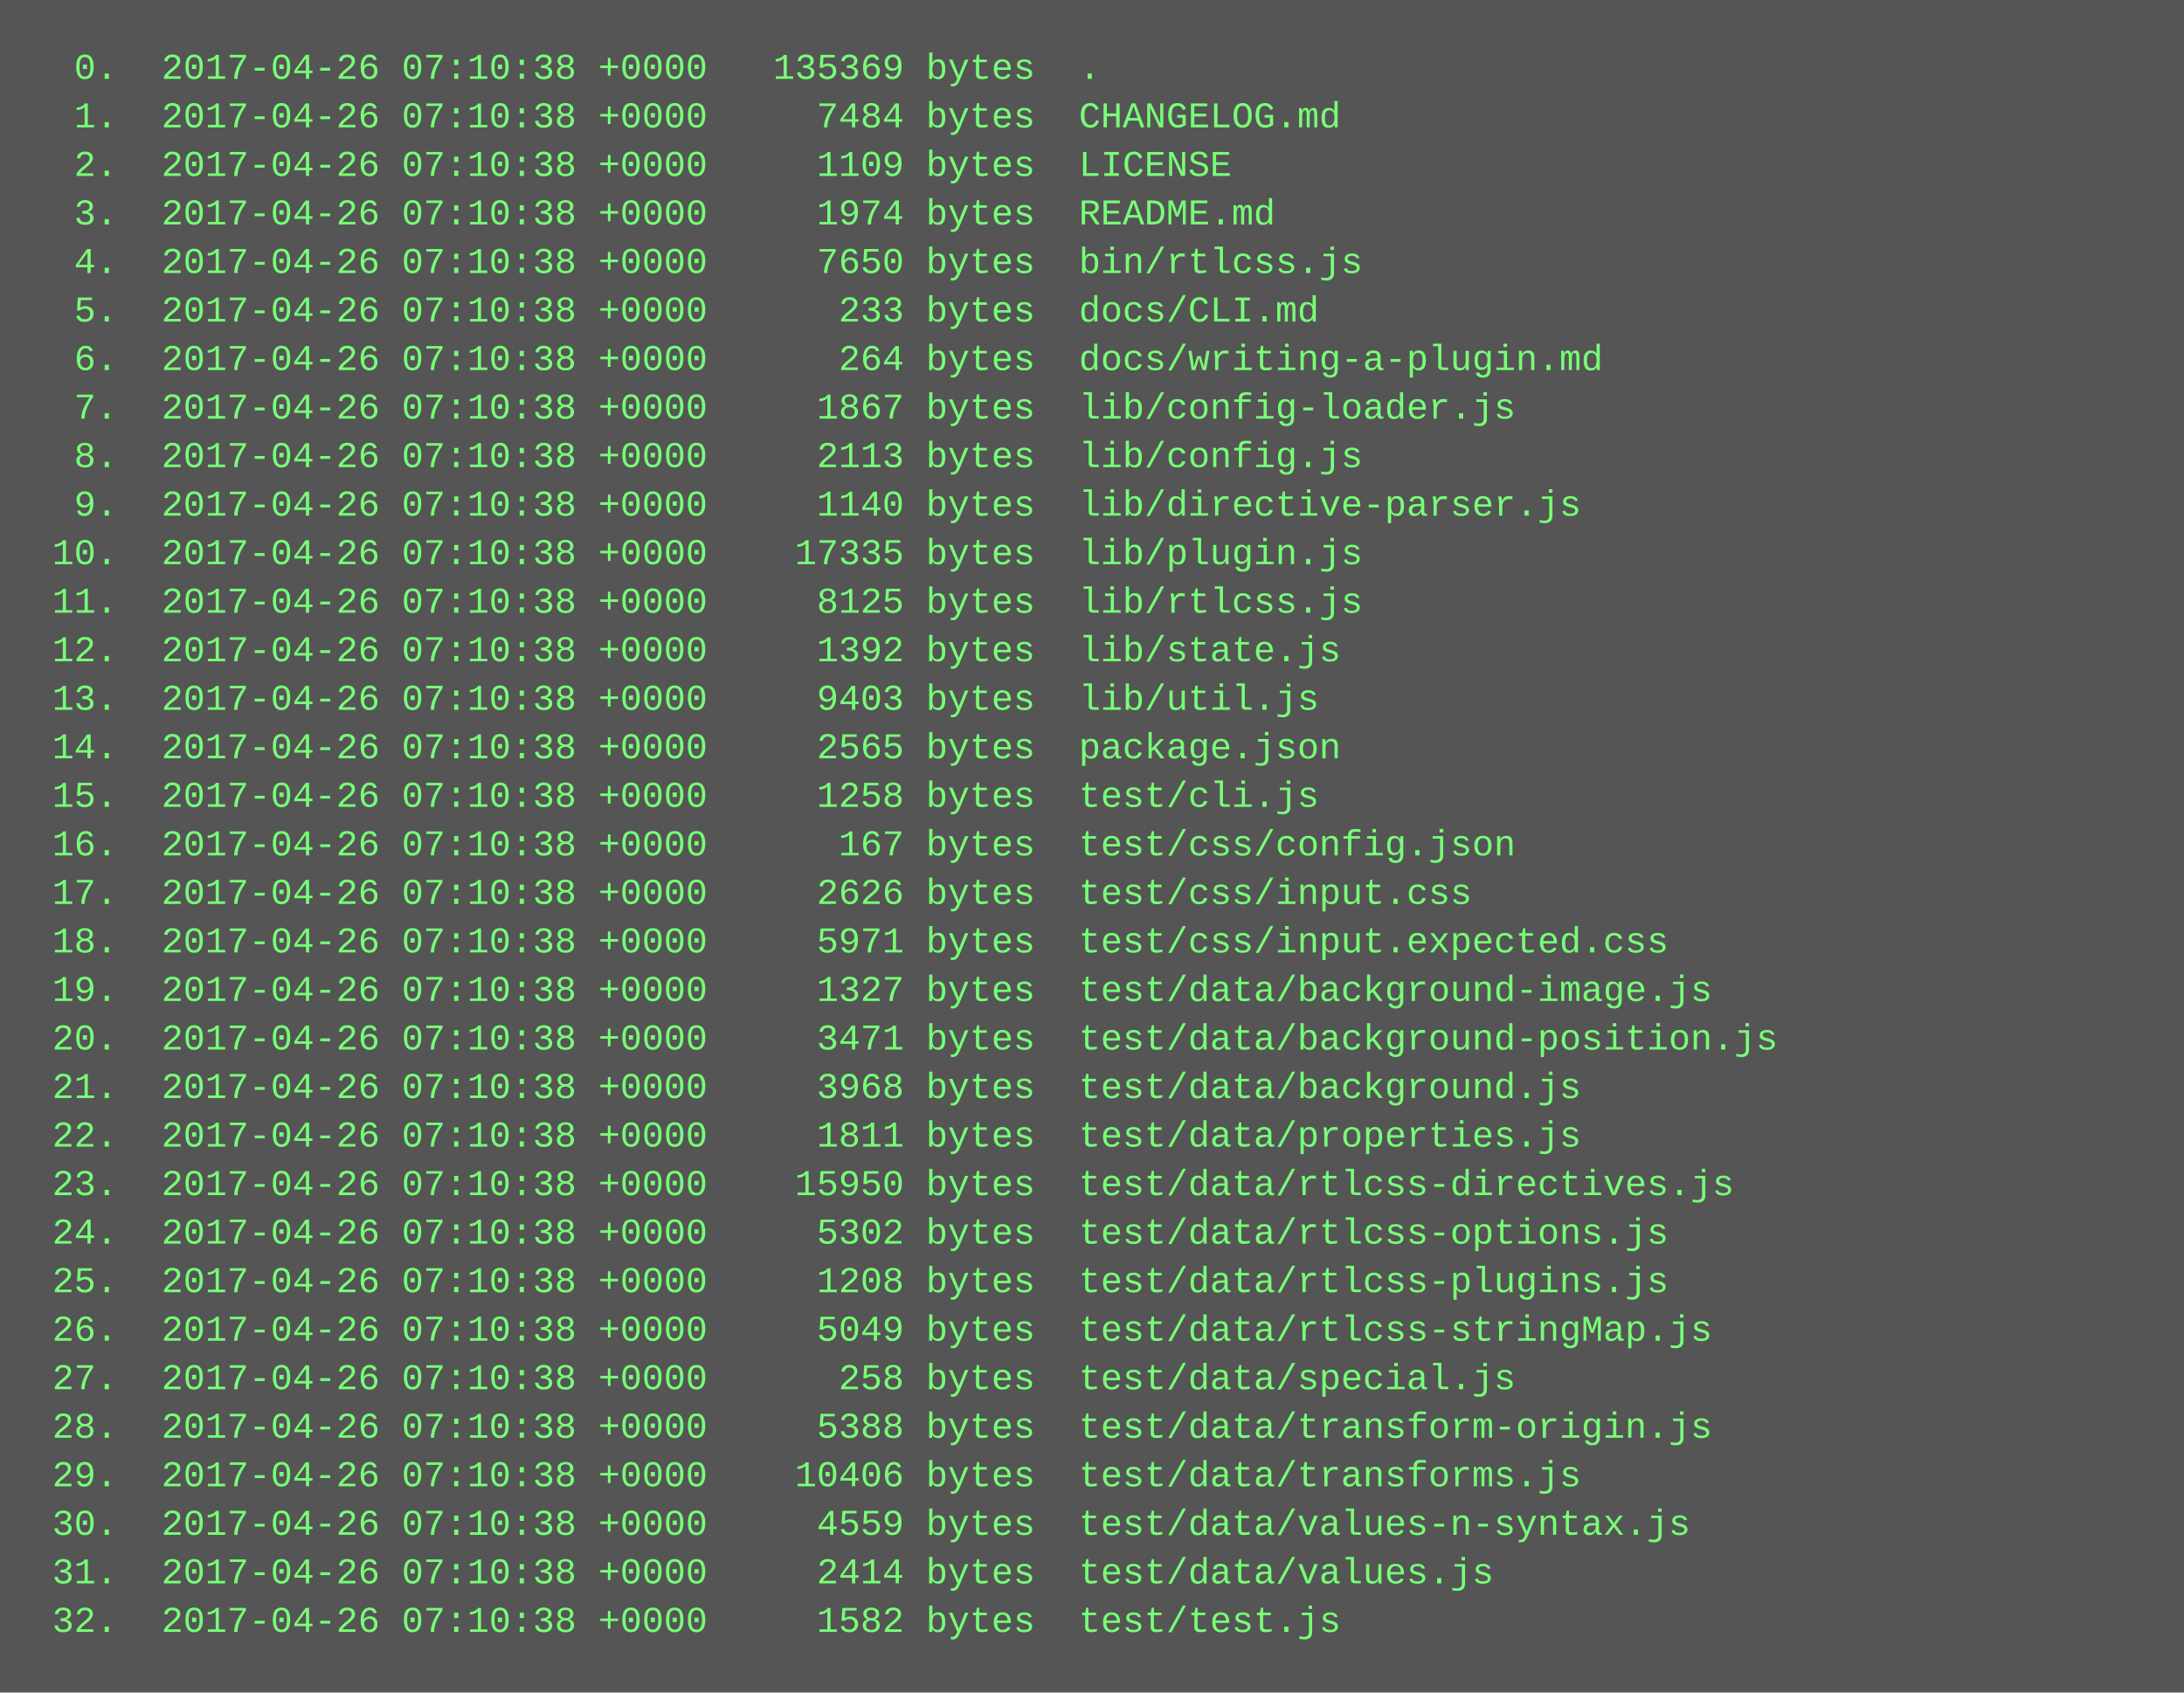
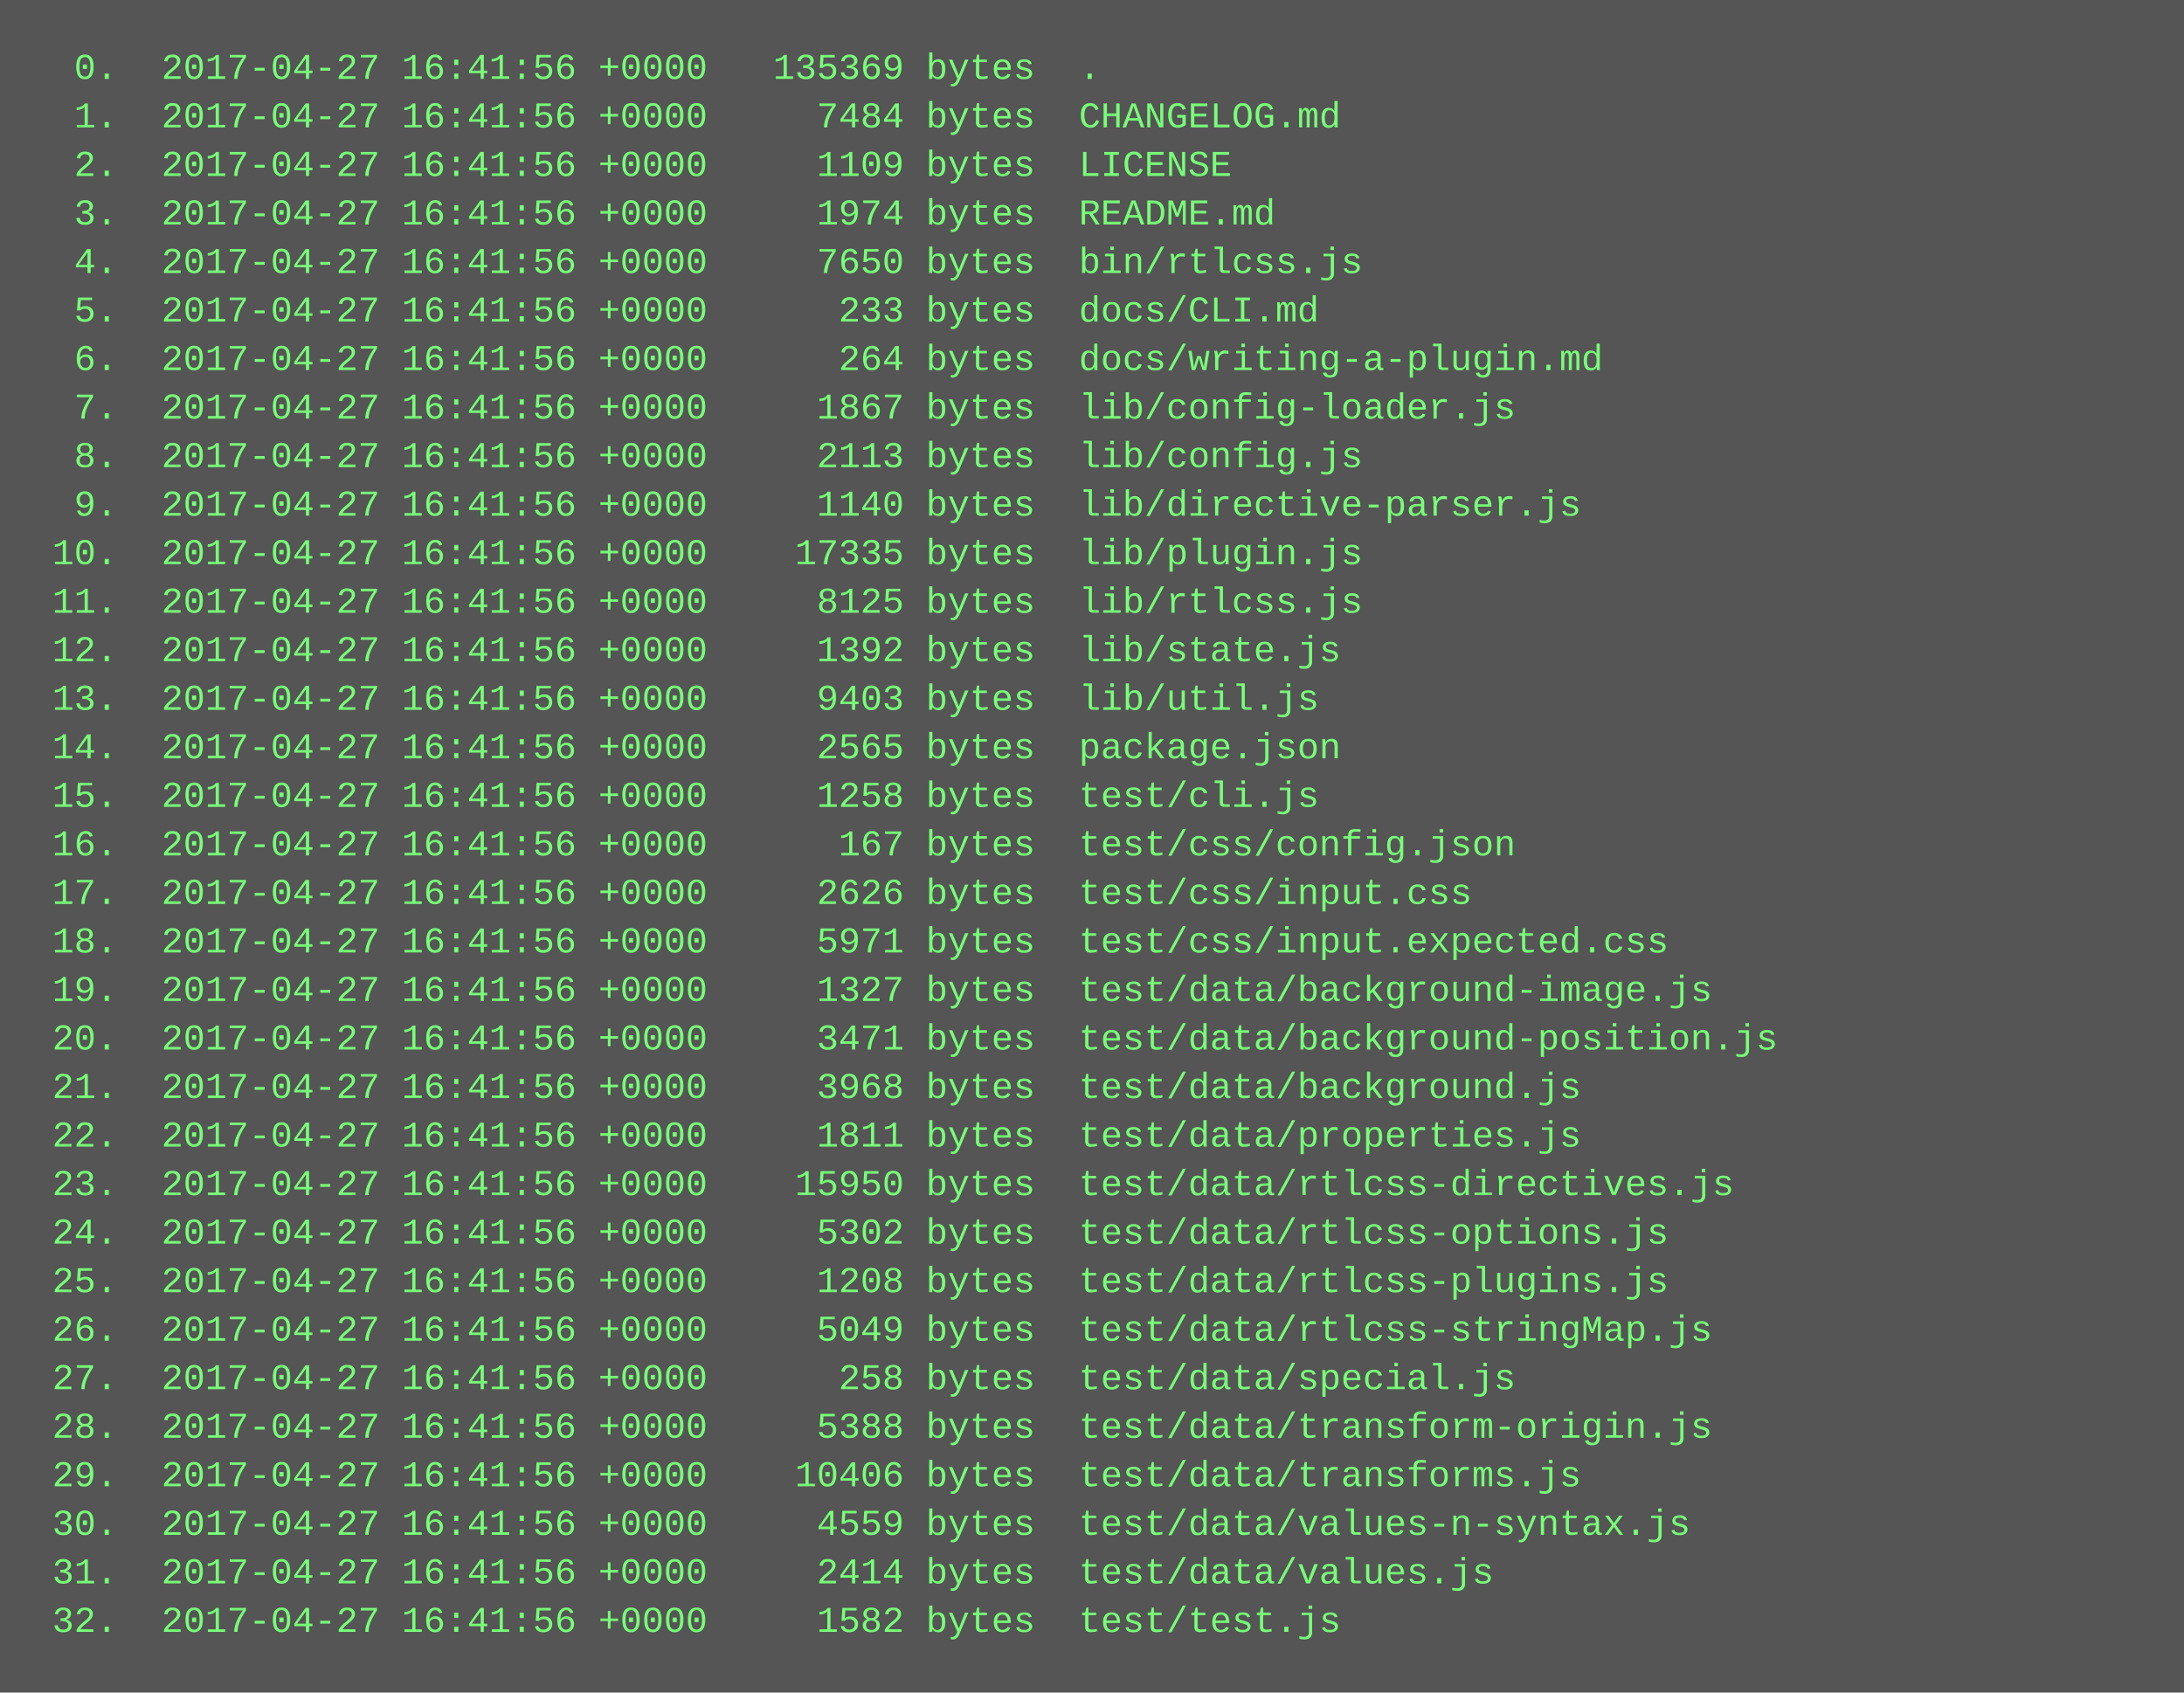
<svg xmlns="http://www.w3.org/2000/svg" height="558" width="720">
  <rect height="558" fill="#555" width="720" />
  <text fill="#7f7" font-family="Courier New" font-size="12" xml:space="preserve">
-     <tspan x="10" y="26">  0.  2017-04-26 07:10:38 +0000   135369 bytes  .</tspan>
-     <tspan x="10" y="42">  1.  2017-04-26 07:10:38 +0000     7484 bytes  CHANGELOG.md</tspan>
-     <tspan x="10" y="58">  2.  2017-04-26 07:10:38 +0000     1109 bytes  LICENSE</tspan>
-     <tspan x="10" y="74">  3.  2017-04-26 07:10:38 +0000     1974 bytes  README.md</tspan>
-     <tspan x="10" y="90">  4.  2017-04-26 07:10:38 +0000     7650 bytes  bin/rtlcss.js</tspan>
-     <tspan x="10" y="106">  5.  2017-04-26 07:10:38 +0000      233 bytes  docs/CLI.md</tspan>
-     <tspan x="10" y="122">  6.  2017-04-26 07:10:38 +0000      264 bytes  docs/writing-a-plugin.md</tspan>
-     <tspan x="10" y="138">  7.  2017-04-26 07:10:38 +0000     1867 bytes  lib/config-loader.js</tspan>
-     <tspan x="10" y="154">  8.  2017-04-26 07:10:38 +0000     2113 bytes  lib/config.js</tspan>
-     <tspan x="10" y="170">  9.  2017-04-26 07:10:38 +0000     1140 bytes  lib/directive-parser.js</tspan>
-     <tspan x="10" y="186"> 10.  2017-04-26 07:10:38 +0000    17335 bytes  lib/plugin.js</tspan>
-     <tspan x="10" y="202"> 11.  2017-04-26 07:10:38 +0000     8125 bytes  lib/rtlcss.js</tspan>
-     <tspan x="10" y="218"> 12.  2017-04-26 07:10:38 +0000     1392 bytes  lib/state.js</tspan>
-     <tspan x="10" y="234"> 13.  2017-04-26 07:10:38 +0000     9403 bytes  lib/util.js</tspan>
-     <tspan x="10" y="250"> 14.  2017-04-26 07:10:38 +0000     2565 bytes  package.json</tspan>
-     <tspan x="10" y="266"> 15.  2017-04-26 07:10:38 +0000     1258 bytes  test/cli.js</tspan>
-     <tspan x="10" y="282"> 16.  2017-04-26 07:10:38 +0000      167 bytes  test/css/config.json</tspan>
-     <tspan x="10" y="298"> 17.  2017-04-26 07:10:38 +0000     2626 bytes  test/css/input.css</tspan>
-     <tspan x="10" y="314"> 18.  2017-04-26 07:10:38 +0000     5971 bytes  test/css/input.expected.css</tspan>
-     <tspan x="10" y="330"> 19.  2017-04-26 07:10:38 +0000     1327 bytes  test/data/background-image.js</tspan>
-     <tspan x="10" y="346"> 20.  2017-04-26 07:10:38 +0000     3471 bytes  test/data/background-position.js</tspan>
-     <tspan x="10" y="362"> 21.  2017-04-26 07:10:38 +0000     3968 bytes  test/data/background.js</tspan>
-     <tspan x="10" y="378"> 22.  2017-04-26 07:10:38 +0000     1811 bytes  test/data/properties.js</tspan>
-     <tspan x="10" y="394"> 23.  2017-04-26 07:10:38 +0000    15950 bytes  test/data/rtlcss-directives.js</tspan>
-     <tspan x="10" y="410"> 24.  2017-04-26 07:10:38 +0000     5302 bytes  test/data/rtlcss-options.js</tspan>
-     <tspan x="10" y="426"> 25.  2017-04-26 07:10:38 +0000     1208 bytes  test/data/rtlcss-plugins.js</tspan>
-     <tspan x="10" y="442"> 26.  2017-04-26 07:10:38 +0000     5049 bytes  test/data/rtlcss-stringMap.js</tspan>
-     <tspan x="10" y="458"> 27.  2017-04-26 07:10:38 +0000      258 bytes  test/data/special.js</tspan>
-     <tspan x="10" y="474"> 28.  2017-04-26 07:10:38 +0000     5388 bytes  test/data/transform-origin.js</tspan>
-     <tspan x="10" y="490"> 29.  2017-04-26 07:10:38 +0000    10406 bytes  test/data/transforms.js</tspan>
-     <tspan x="10" y="506"> 30.  2017-04-26 07:10:38 +0000     4559 bytes  test/data/values-n-syntax.js</tspan>
-     <tspan x="10" y="522"> 31.  2017-04-26 07:10:38 +0000     2414 bytes  test/data/values.js</tspan>
-     <tspan x="10" y="538"> 32.  2017-04-26 07:10:38 +0000     1582 bytes  test/test.js</tspan>
+     <tspan x="10" y="26">  0.  2017-04-27 16:41:56 +0000   135369 bytes  .</tspan>
+     <tspan x="10" y="42">  1.  2017-04-27 16:41:56 +0000     7484 bytes  CHANGELOG.md</tspan>
+     <tspan x="10" y="58">  2.  2017-04-27 16:41:56 +0000     1109 bytes  LICENSE</tspan>
+     <tspan x="10" y="74">  3.  2017-04-27 16:41:56 +0000     1974 bytes  README.md</tspan>
+     <tspan x="10" y="90">  4.  2017-04-27 16:41:56 +0000     7650 bytes  bin/rtlcss.js</tspan>
+     <tspan x="10" y="106">  5.  2017-04-27 16:41:56 +0000      233 bytes  docs/CLI.md</tspan>
+     <tspan x="10" y="122">  6.  2017-04-27 16:41:56 +0000      264 bytes  docs/writing-a-plugin.md</tspan>
+     <tspan x="10" y="138">  7.  2017-04-27 16:41:56 +0000     1867 bytes  lib/config-loader.js</tspan>
+     <tspan x="10" y="154">  8.  2017-04-27 16:41:56 +0000     2113 bytes  lib/config.js</tspan>
+     <tspan x="10" y="170">  9.  2017-04-27 16:41:56 +0000     1140 bytes  lib/directive-parser.js</tspan>
+     <tspan x="10" y="186"> 10.  2017-04-27 16:41:56 +0000    17335 bytes  lib/plugin.js</tspan>
+     <tspan x="10" y="202"> 11.  2017-04-27 16:41:56 +0000     8125 bytes  lib/rtlcss.js</tspan>
+     <tspan x="10" y="218"> 12.  2017-04-27 16:41:56 +0000     1392 bytes  lib/state.js</tspan>
+     <tspan x="10" y="234"> 13.  2017-04-27 16:41:56 +0000     9403 bytes  lib/util.js</tspan>
+     <tspan x="10" y="250"> 14.  2017-04-27 16:41:56 +0000     2565 bytes  package.json</tspan>
+     <tspan x="10" y="266"> 15.  2017-04-27 16:41:56 +0000     1258 bytes  test/cli.js</tspan>
+     <tspan x="10" y="282"> 16.  2017-04-27 16:41:56 +0000      167 bytes  test/css/config.json</tspan>
+     <tspan x="10" y="298"> 17.  2017-04-27 16:41:56 +0000     2626 bytes  test/css/input.css</tspan>
+     <tspan x="10" y="314"> 18.  2017-04-27 16:41:56 +0000     5971 bytes  test/css/input.expected.css</tspan>
+     <tspan x="10" y="330"> 19.  2017-04-27 16:41:56 +0000     1327 bytes  test/data/background-image.js</tspan>
+     <tspan x="10" y="346"> 20.  2017-04-27 16:41:56 +0000     3471 bytes  test/data/background-position.js</tspan>
+     <tspan x="10" y="362"> 21.  2017-04-27 16:41:56 +0000     3968 bytes  test/data/background.js</tspan>
+     <tspan x="10" y="378"> 22.  2017-04-27 16:41:56 +0000     1811 bytes  test/data/properties.js</tspan>
+     <tspan x="10" y="394"> 23.  2017-04-27 16:41:56 +0000    15950 bytes  test/data/rtlcss-directives.js</tspan>
+     <tspan x="10" y="410"> 24.  2017-04-27 16:41:56 +0000     5302 bytes  test/data/rtlcss-options.js</tspan>
+     <tspan x="10" y="426"> 25.  2017-04-27 16:41:56 +0000     1208 bytes  test/data/rtlcss-plugins.js</tspan>
+     <tspan x="10" y="442"> 26.  2017-04-27 16:41:56 +0000     5049 bytes  test/data/rtlcss-stringMap.js</tspan>
+     <tspan x="10" y="458"> 27.  2017-04-27 16:41:56 +0000      258 bytes  test/data/special.js</tspan>
+     <tspan x="10" y="474"> 28.  2017-04-27 16:41:56 +0000     5388 bytes  test/data/transform-origin.js</tspan>
+     <tspan x="10" y="490"> 29.  2017-04-27 16:41:56 +0000    10406 bytes  test/data/transforms.js</tspan>
+     <tspan x="10" y="506"> 30.  2017-04-27 16:41:56 +0000     4559 bytes  test/data/values-n-syntax.js</tspan>
+     <tspan x="10" y="522"> 31.  2017-04-27 16:41:56 +0000     2414 bytes  test/data/values.js</tspan>
+     <tspan x="10" y="538"> 32.  2017-04-27 16:41:56 +0000     1582 bytes  test/test.js</tspan>
  </text>
</svg>
